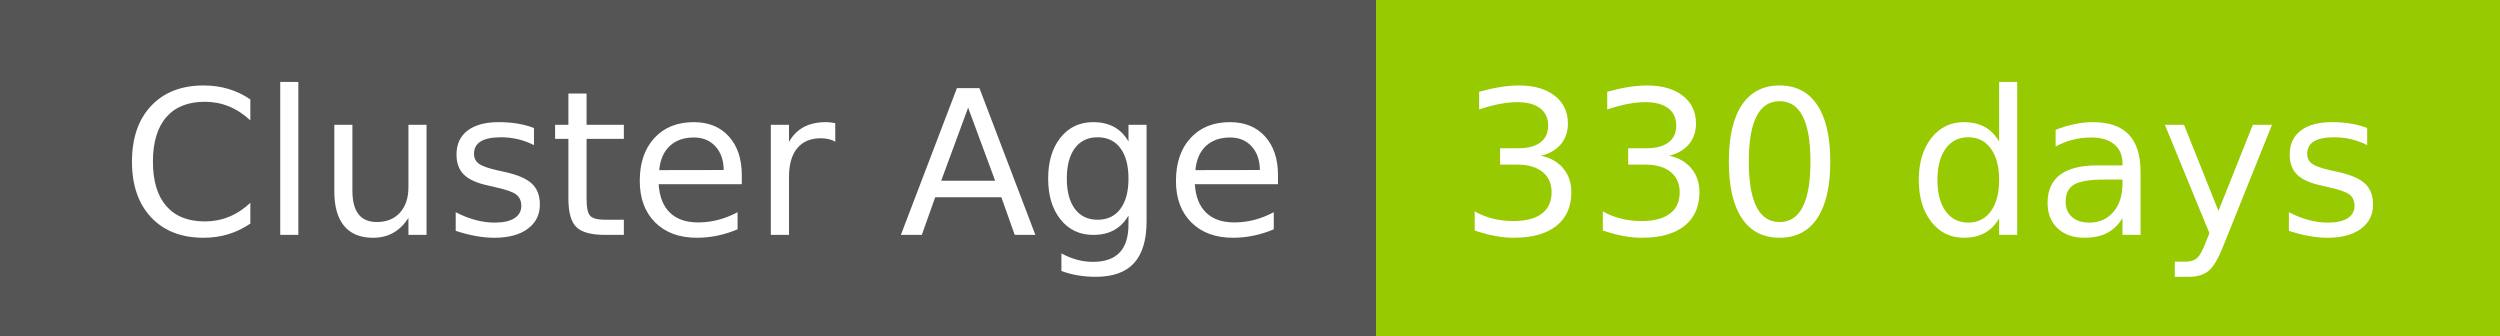
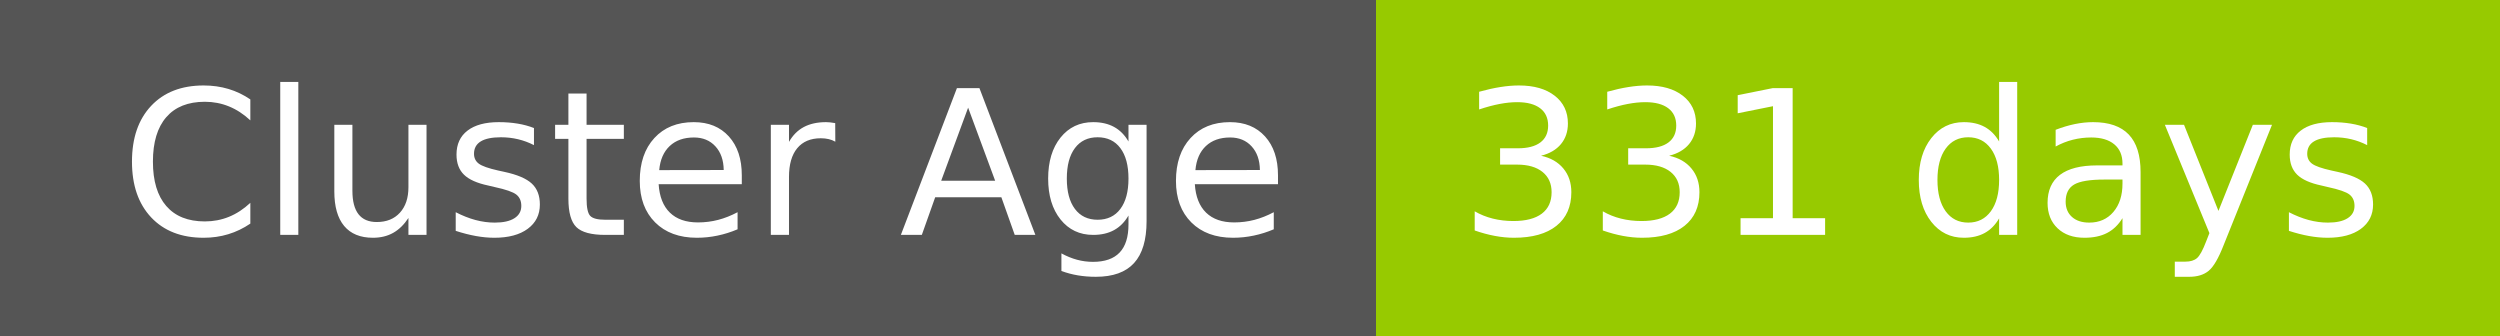
- <svg xmlns="http://www.w3.org/2000/svg" width="149" height="20" role="img" aria-label="Cluster Age: 330 days">
+ <svg xmlns="http://www.w3.org/2000/svg" width="149" height="20" role="img" aria-label="Cluster Age: 331 days">
  <g shape-rendering="crispEdges">
    <rect width="82" height="20" fill="#555" />
    <rect x="82" width="67" height="20" fill="#97ca00" />
  </g>
  <g fill="#fff" text-anchor="middle" font-family="Verdana,Geneva,DejaVu Sans,sans-serif" text-rendering="geometricPrecision" font-size="120">
    <text x="420" y="140" transform="scale(.1)" fill="#fff" textLength="694">Cluster Age</text>
-     <text x="1145" y="140" transform="scale(.1)" fill="#fff" textLength="551">330 days</text>
+     <text x="1145" y="140" transform="scale(.1)" fill="#fff" textLength="551">331 days</text>
  </g>
</svg>
